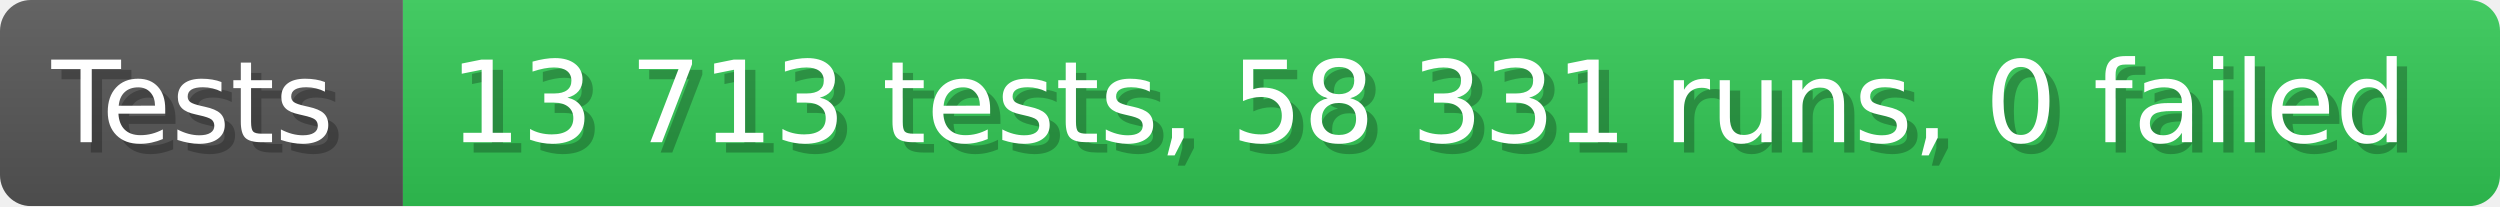
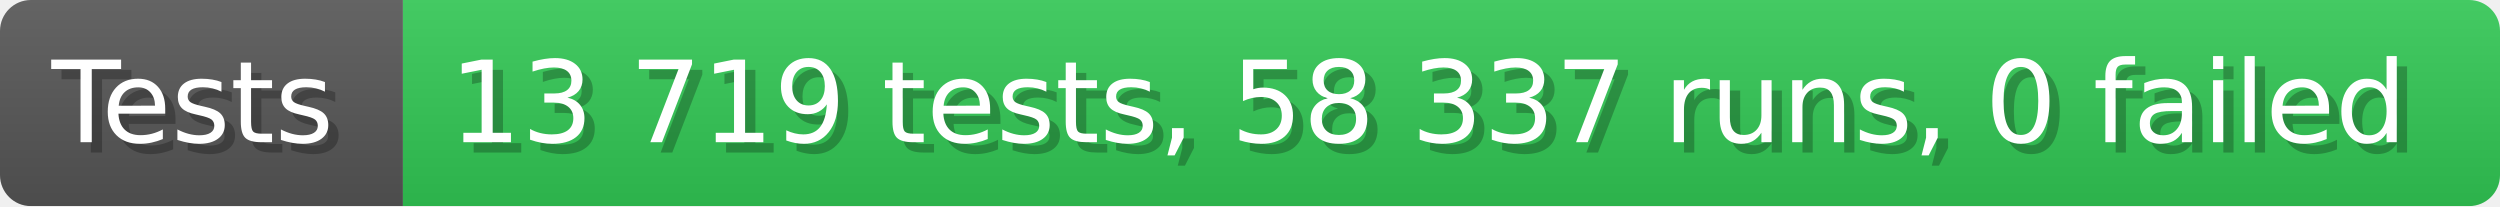
- <svg xmlns="http://www.w3.org/2000/svg" width="242.6" height="20" viewBox="0 0 2426 200" role="img" aria-label="Tests: 13 713 tests, 58 331 runs, 0 failed">
+ <svg xmlns="http://www.w3.org/2000/svg" width="242.6" height="20" viewBox="0 0 2426 200" role="img" aria-label="Tests: 13 719 tests, 58 337 runs, 0 failed">
  <linearGradient id="a" x2="0" y2="100%">
    <stop offset="0" stop-opacity=".1" stop-color="#EEE" />
    <stop offset="1" stop-opacity=".1" />
  </linearGradient>
  <mask id="m">
    <rect width="2426" height="200" rx="30" fill="#FFF" />
  </mask>
  <g mask="url(#m)">
    <rect width="391" height="200" fill="#555" />
    <rect width="2035" height="200" fill="#31c653" x="391" />
    <rect width="2426" height="200" fill="url(#a)" />
  </g>
  <g aria-hidden="true" fill="#fff" text-anchor="start" font-family="Verdana,DejaVu Sans,sans-serif" font-size="110">
    <text x="60" y="148" textLength="291" fill="#000" opacity="0.25">Tests</text>
    <text x="50" y="138" textLength="291">Tests</text>
-     <text x="446" y="148" textLength="1935" fill="#000" opacity="0.25">13 713 tests, 58 331 runs, 0 failed</text>
-     <text x="436" y="138" textLength="1935">13 713 tests, 58 331 runs, 0 failed</text>
+     <text x="446" y="148" textLength="1935" fill="#000" opacity="0.25">13 719 tests, 58 337 runs, 0 failed</text>
+     <text x="436" y="138" textLength="1935">13 719 tests, 58 337 runs, 0 failed</text>
  </g>
</svg>
